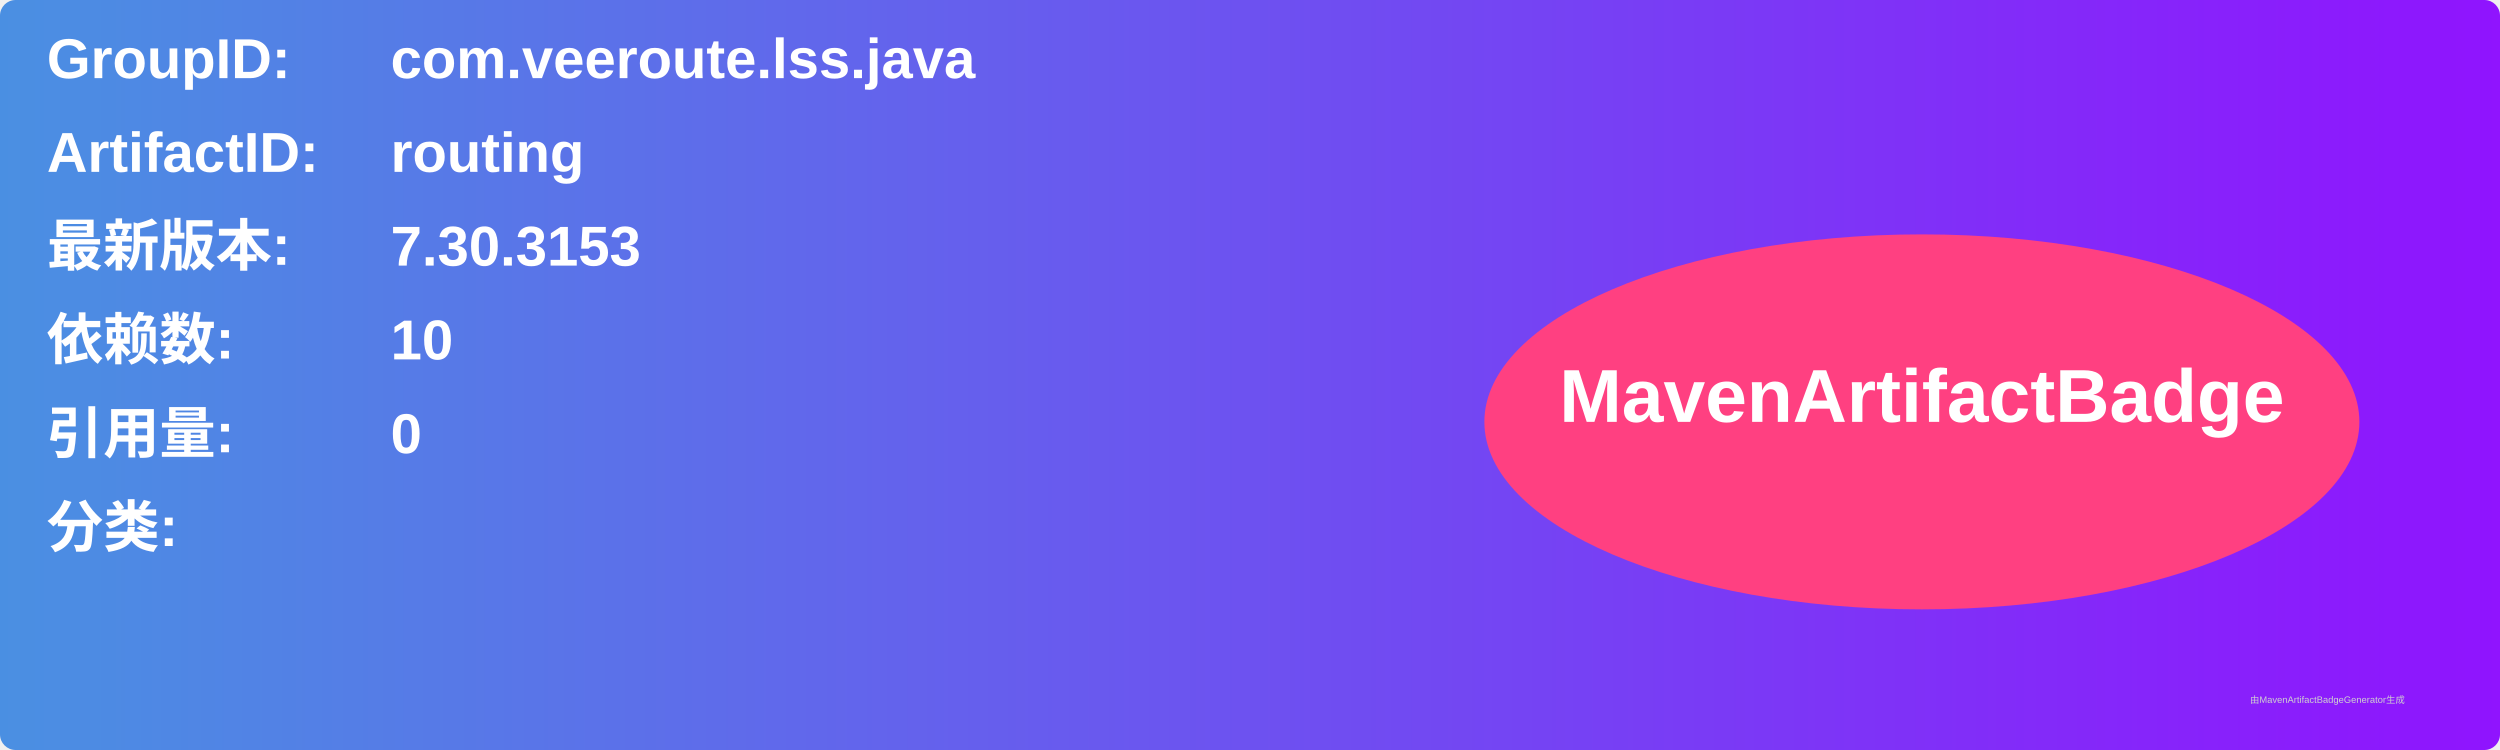
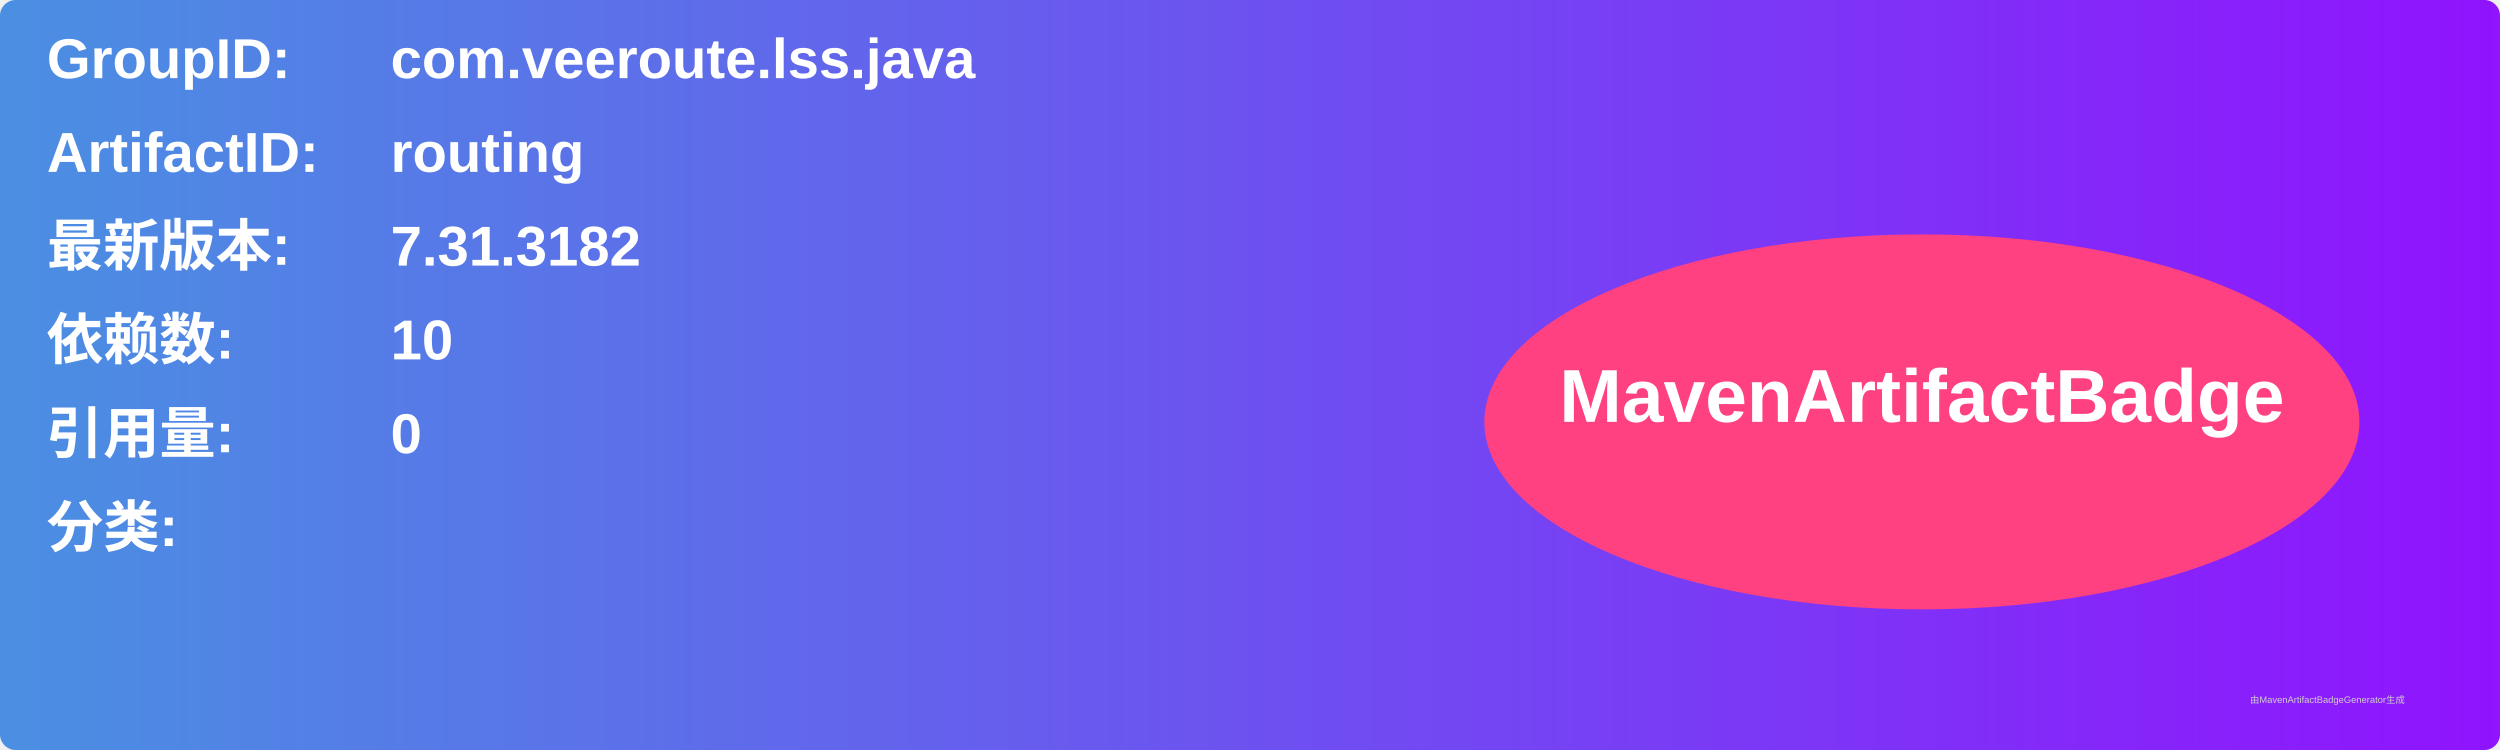
<svg xmlns="http://www.w3.org/2000/svg" width="800" height="240" viewBox="0 0 800 240">
  <linearGradient id="grad" x1="0%" y1="0%" x2="100%" y2="0%">
    <stop offset="0%" stop-color="#4a90e2" />
    <stop offset="100%" stop-color="#9013fe" />
  </linearGradient>
  <rect width="100%" height="100%" rx="5" ry="5" fill="url(#grad)" />
  <g transform="translate(15, 15)">
    <text x="0" y="10" font-family="Arial" font-size="18" fill="white" font-weight="bold" width="260">GroupID:</text>
    <text x="110" y="10" font-family="Arial" font-size="18" fill="white" font-weight="bold" width="460">com.veeroute.lss.java</text>
    <text x="0" y="40" font-family="Arial" font-size="18" fill="white" font-weight="bold" width="260">ArtifactID:</text>
    <text x="110" y="40" font-family="Arial" font-size="18" fill="white" font-weight="bold" width="460">routing</text>
    <text x="0" y="70" font-family="Arial" font-size="18" fill="white" font-weight="bold">最新版本:</text>
    <text x="110" y="70" font-family="Arial" font-size="18" fill="white" font-weight="bold">
-       <tspan font-weight="bold">7.30.3153</tspan>
+       <tspan font-weight="bold">7.31.3182</tspan>
    </text>
    <text x="0" y="100" font-family="Arial" font-size="18" fill="white" font-weight="bold">依赖数: </text>
    <text x="110" y="100" font-family="Arial" font-size="18" fill="white">
      <tspan font-weight="bold">10</tspan>
    </text>
    <text x="0" y="130" font-family="Arial" font-size="18" fill="white" font-weight="bold">引用量: </text>
    <text x="110" y="130" font-family="Arial" font-size="18" fill="white">
      <tspan font-weight="bold">0</tspan>
    </text>
    <text x="0" y="160" font-family="Arial" font-size="18" fill="white" font-weight="bold">分类:</text>
    <text x="10" y="190" font-family="Arial" font-size="10" fill="white">
      <tspan font-weight="bold" />
    </text>
    <ellipse cx="600" cy="120" rx="140" ry="60" fill="#ff4081" />
    <text x="600" y="120" text-anchor="middle" font-family="Arial" font-size="24" fill="white" font-weight="bold">MavenArtifactBadge</text>
  </g>
  <text x="720" y="225" font-family="Arial" font-size="3" fill="#d0d0d0">由MavenArtifactBadgeGenerator生成</text>
</svg>
